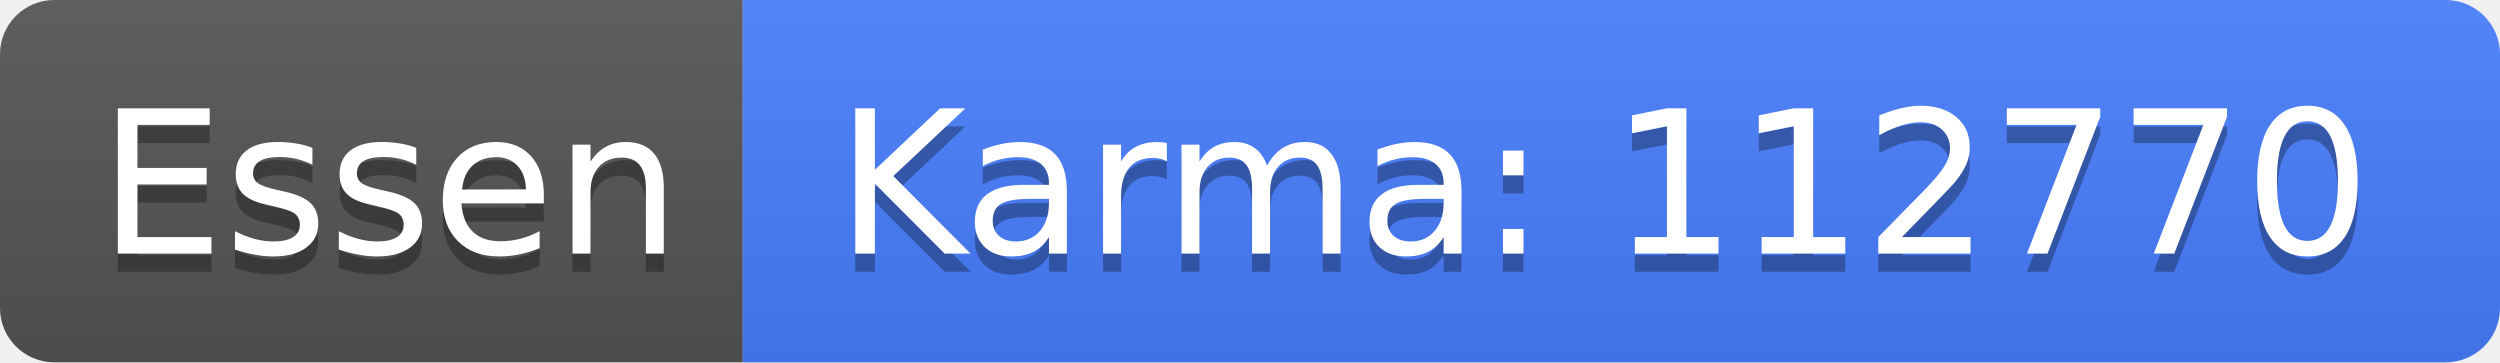
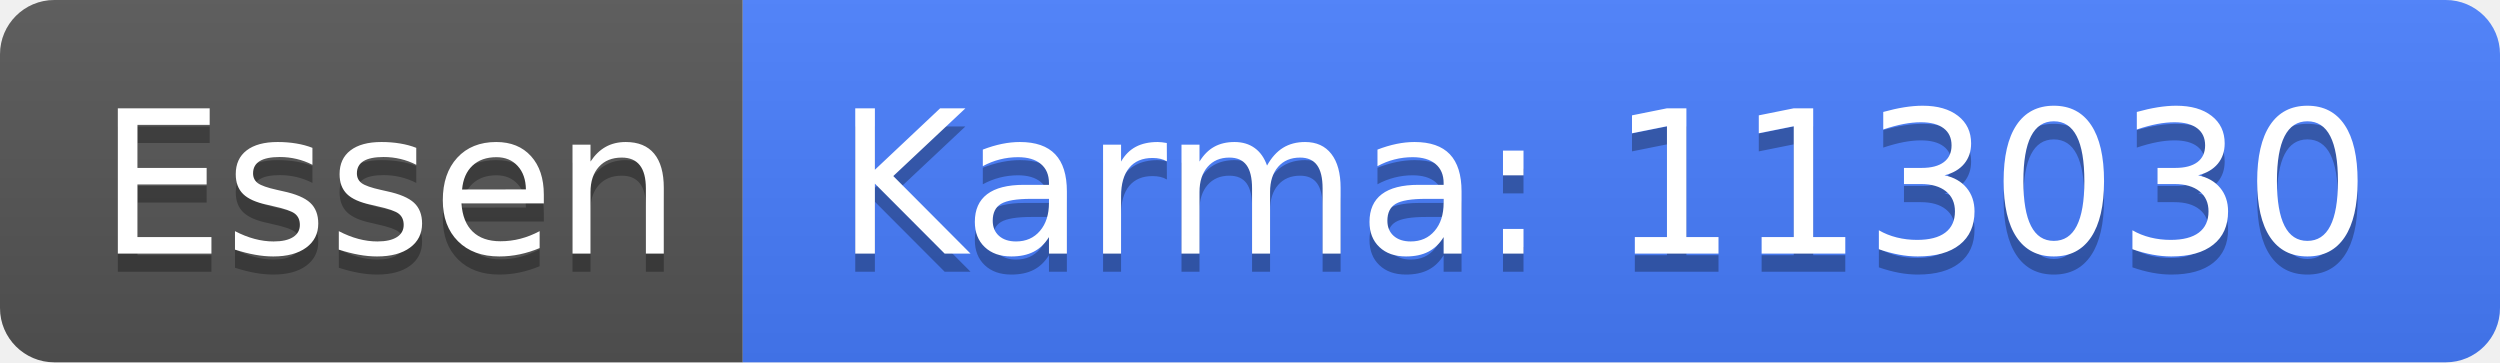
<svg xmlns="http://www.w3.org/2000/svg" width="138" height="20">
  <linearGradient id="b" x2="0" y2="100%">
    <stop offset="0" stop-color="#bbb" stop-opacity=".1" />
    <stop offset="1" stop-opacity=".1" />
  </linearGradient>
  <clipPath id="a">
    <rect width="138" height="20" rx="3" fill="#fff" />
  </clipPath>
  <g clip-path="url(#a)">
    <path fill="#555" d="M0 0h41v20H0z" />
    <path fill="#477eff" d="M41 0h97v20H41z" />
    <path fill="url(#b)" d="M0 0h138v20H0z" />
  </g>
  <g fill="#fff" text-anchor="middle" font-family="DejaVu Sans,Verdana,Geneva,sans-serif" font-size="110">
    <text x="215" y="150" fill="#010101" fill-opacity=".3" transform="scale(.1)" textLength="310">Essen</text>
    <text x="215" y="140" transform="scale(.1)" textLength="310">Essen</text>
-     <text x="885" y="150" fill="#010101" fill-opacity=".3" transform="scale(.1)" textLength="870">Karma: 112770</text>
-     <text x="885" y="140" transform="scale(.1)" textLength="870">Karma: 112770</text>
+     <text x="885" y="150" fill="#010101" fill-opacity=".3" transform="scale(.1)" textLength="870">Karma: 113030</text>
+     <text x="885" y="140" transform="scale(.1)" textLength="870">Karma: 113030</text>
  </g>
</svg>
